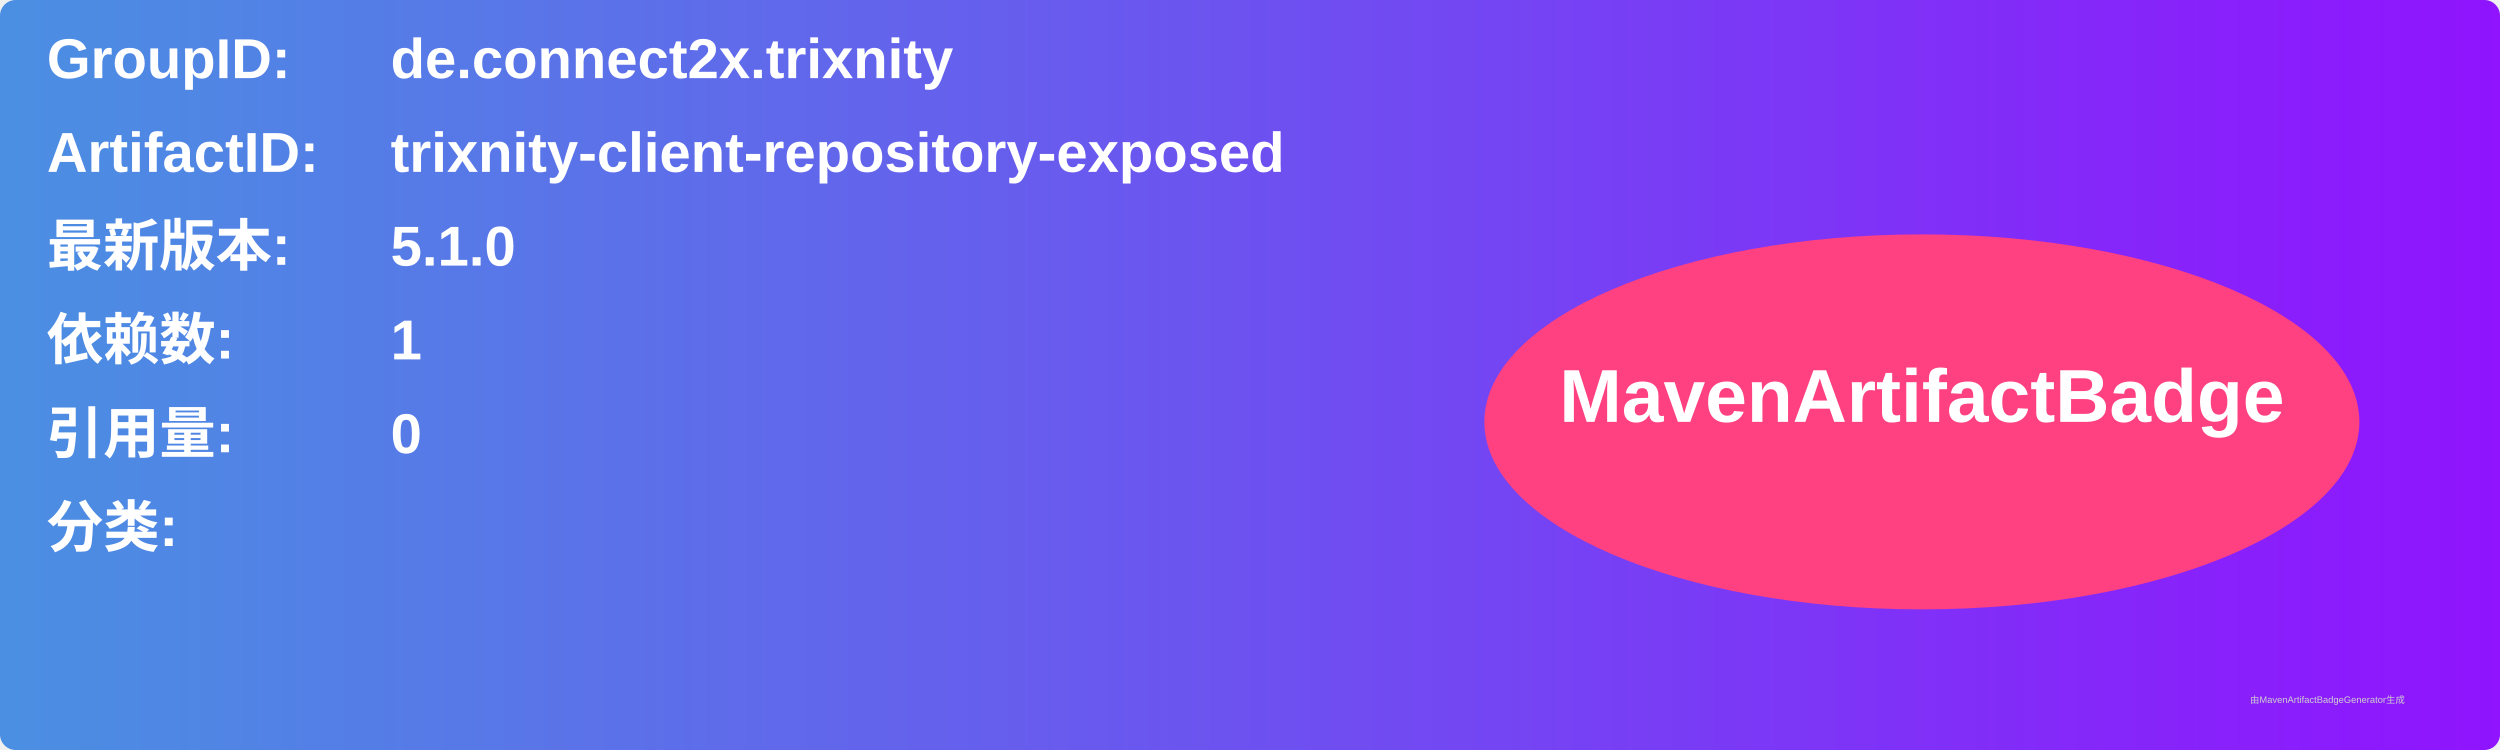
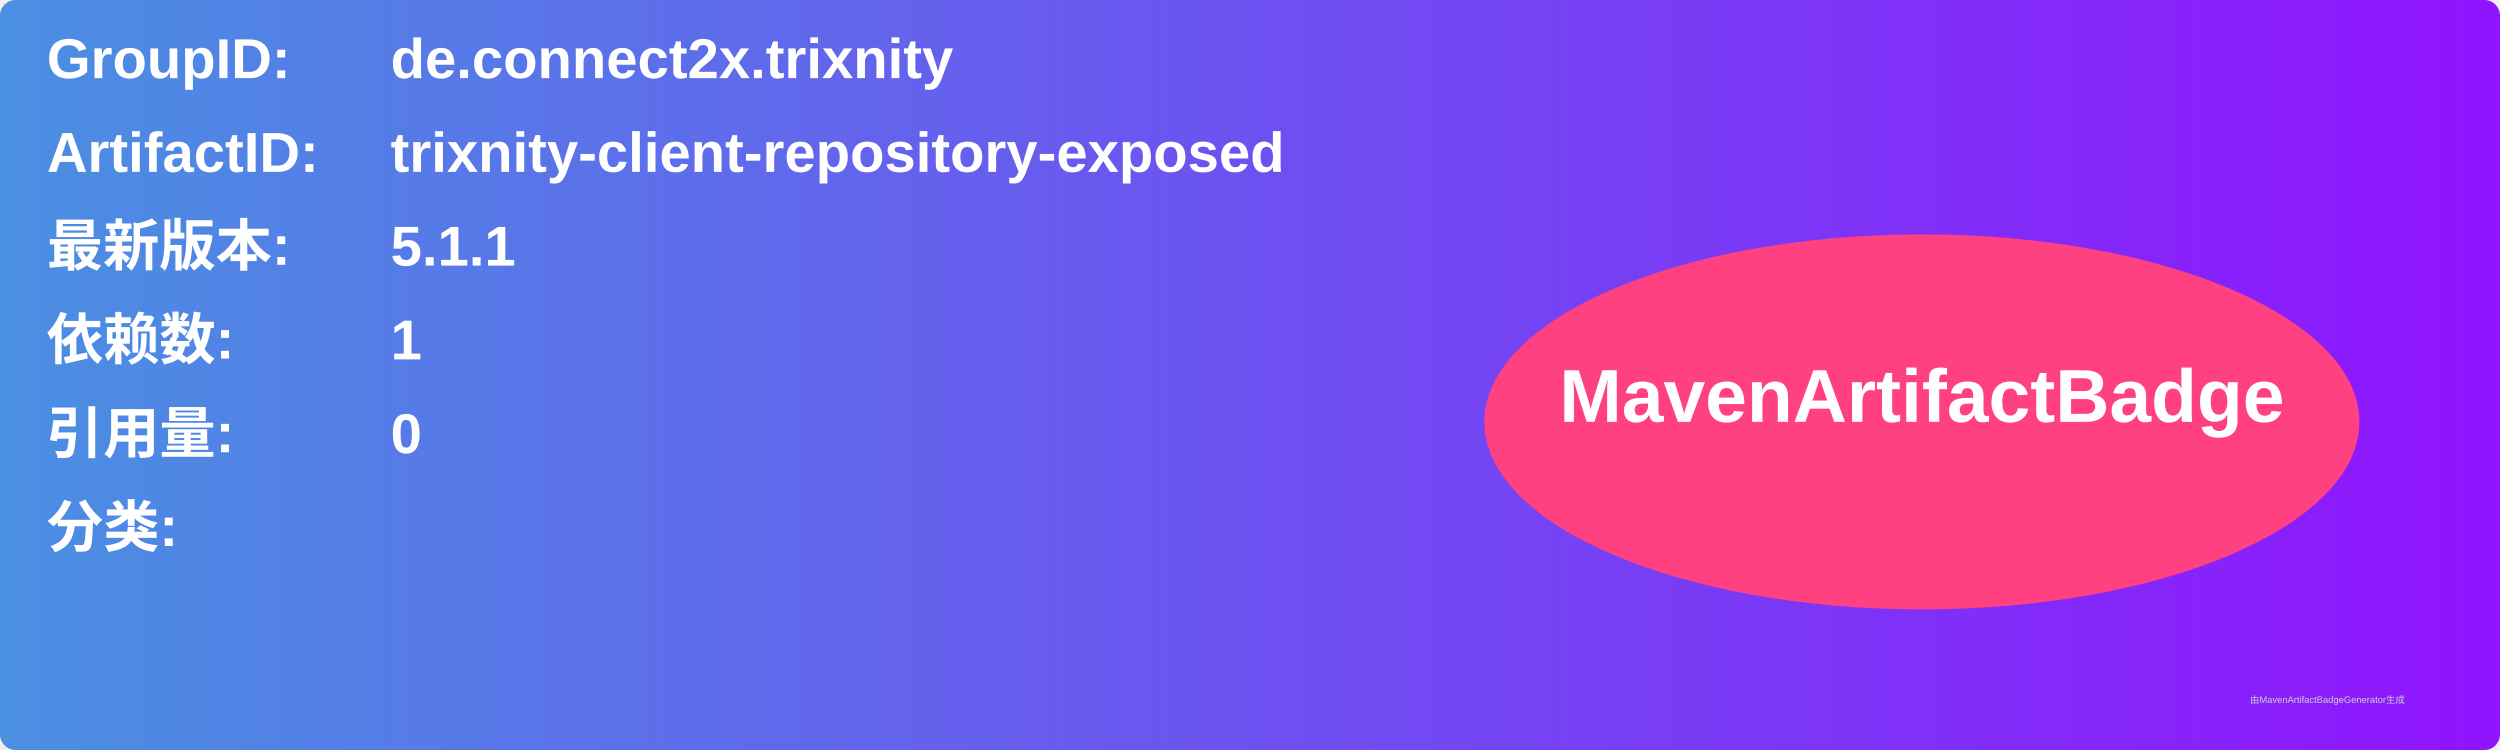
<svg xmlns="http://www.w3.org/2000/svg" width="800" height="240" viewBox="0 0 800 240">
  <linearGradient id="grad" x1="0%" y1="0%" x2="100%" y2="0%">
    <stop offset="0%" stop-color="#4a90e2" />
    <stop offset="100%" stop-color="#9013fe" />
  </linearGradient>
  <rect width="100%" height="100%" rx="5" ry="5" fill="url(#grad)" />
  <g transform="translate(15, 15)">
    <text x="0" y="10" font-family="Arial" font-size="18" fill="white" font-weight="bold" width="260">GroupID:</text>
    <text x="110" y="10" font-family="Arial" font-size="18" fill="white" font-weight="bold" width="460">de.connect2x.trixnity</text>
    <text x="0" y="40" font-family="Arial" font-size="18" fill="white" font-weight="bold" width="260">ArtifactID:</text>
    <text x="110" y="40" font-family="Arial" font-size="18" fill="white" font-weight="bold" width="460">trixnity-client-repository-exposed</text>
    <text x="0" y="70" font-family="Arial" font-size="18" fill="white" font-weight="bold">最新版本:</text>
    <text x="110" y="70" font-family="Arial" font-size="18" fill="white" font-weight="bold">
-       <tspan font-weight="bold">5.1.0</tspan>
+       <tspan font-weight="bold">5.1.1</tspan>
    </text>
    <text x="0" y="100" font-family="Arial" font-size="18" fill="white" font-weight="bold">依赖数: </text>
    <text x="110" y="100" font-family="Arial" font-size="18" fill="white">
      <tspan font-weight="bold">1</tspan>
    </text>
    <text x="0" y="130" font-family="Arial" font-size="18" fill="white" font-weight="bold">引用量: </text>
    <text x="110" y="130" font-family="Arial" font-size="18" fill="white">
      <tspan font-weight="bold">0</tspan>
    </text>
    <text x="0" y="160" font-family="Arial" font-size="18" fill="white" font-weight="bold">分类:</text>
    <text x="10" y="190" font-family="Arial" font-size="10" fill="white">
      <tspan font-weight="bold" />
    </text>
    <ellipse cx="600" cy="120" rx="140" ry="60" fill="#ff4081" />
    <text x="600" y="120" text-anchor="middle" font-family="Arial" font-size="24" fill="white" font-weight="bold">MavenArtifactBadge</text>
  </g>
  <text x="720" y="225" font-family="Arial" font-size="3" fill="#d0d0d0">由MavenArtifactBadgeGenerator生成</text>
</svg>
